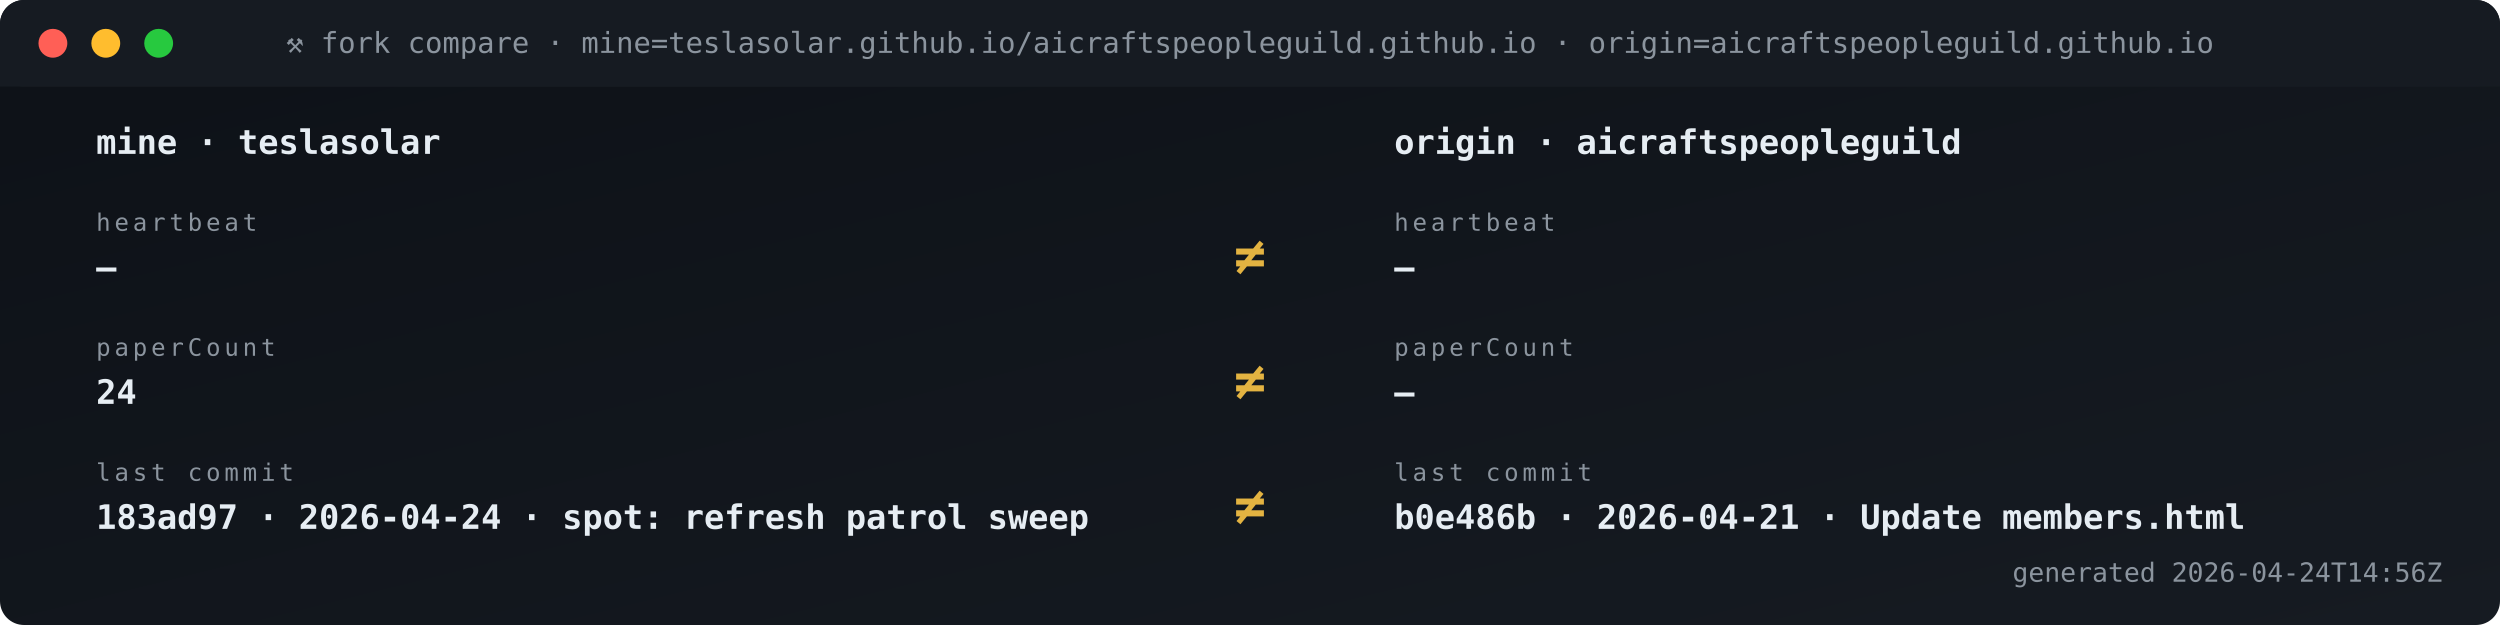
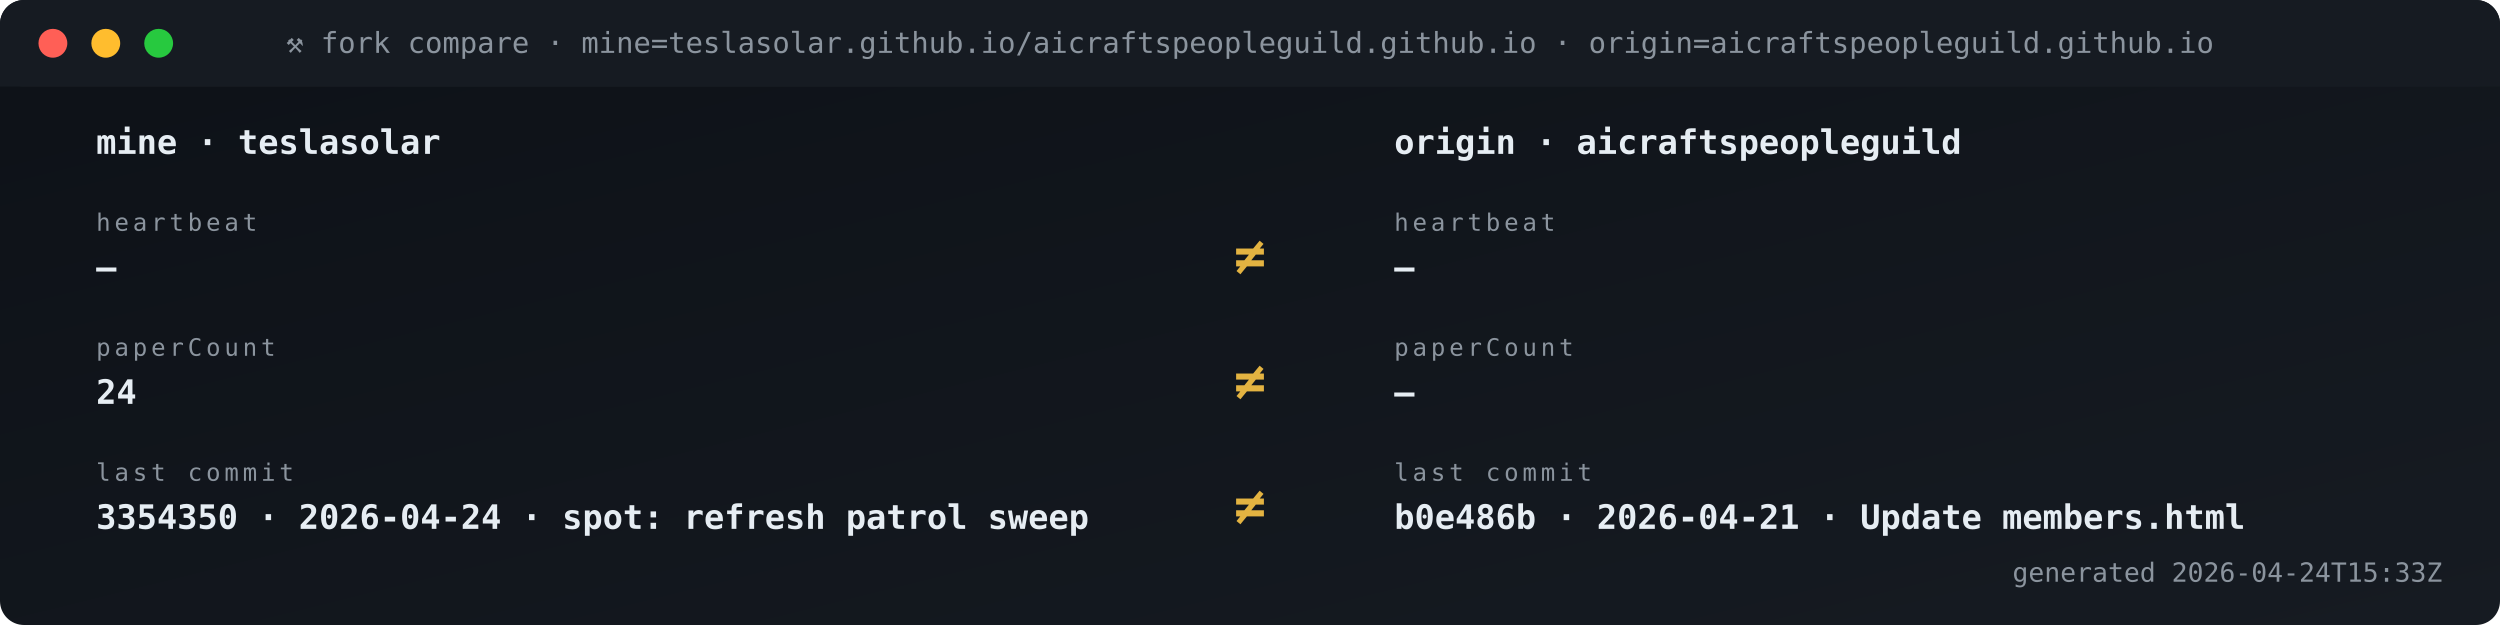
<svg xmlns="http://www.w3.org/2000/svg" viewBox="0 0 1040 260" width="1040" height="260" role="img" aria-label="Fork vs origin compare">
  <defs>
    <linearGradient id="gBg" x1="0" x2="1" y1="0" y2="1">
      <stop offset="0" stop-color="#0d1117" />
      <stop offset="1" stop-color="#161b22" />
    </linearGradient>
    <style>
      .t{font-family:'SFMono-Regular',Consolas,monospace}
      .lb{fill:#8b949e;font-size:10px;text-transform:uppercase;letter-spacing:1.6px}
      .va{fill:#e6edf3;font-size:20px;font-weight:700}
      .vs{fill:#e6edf3;font-size:14px;font-weight:600}
      .lo{fill:#79c0ff;font-size:11px}
      .sub{fill:#8b949e;font-size:11px}
      .g{fill:#3fb950} .a{fill:#e3b341} .r{fill:#f85149}
      .p{fill:#a371f7} .o{fill:#f0883e}
      .pulse{animation:plz 1.8s ease-out infinite}
      @keyframes plz{
        0%{transform:scale(1);opacity:.85}
        45%{transform:scale(1.35);opacity:.3}
        100%{transform:scale(1.8);opacity:0}
      }
      .spin{animation:sp 4s linear infinite;transform-origin:center}
      @keyframes sp{from{transform:rotate(0)}to{transform:rotate(360deg)}}
    </style>
  </defs>
  <rect width="1040" height="260" rx="10" fill="url(#gBg)" />
  <rect x="0" y="0" width="1040" height="36" rx="10" fill="#161b22" />
  <rect x="0" y="26" width="1040" height="10" fill="#161b22" />
  <circle cx="22" cy="18" r="6" fill="#ff5f56" />
  <circle cx="44" cy="18" r="6" fill="#ffbd2e" />
  <circle cx="66" cy="18" r="6" fill="#27c93f" />
  <text x="520" y="22" text-anchor="middle" class="t" font-size="12" fill="#8b949e">⚒ fork compare · mine=teslasolar.github.io/aicraftspeopleguild.github.io  ·  origin=aicraftspeopleguild.github.io</text>
  <text x="40" y="64" class="t vs">mine  ·  teslasolar</text>
  <text x="580" y="64" class="t vs">origin  ·  aicraftspeopleguild</text>
  <text x="40" y="96" class="t lb">heartbeat</text>
  <text x="40" y="116" class="t vs">—</text>
  <text x="580" y="96" class="t lb">heartbeat</text>
  <text x="580" y="116" class="t vs">—</text>
  <text x="520" y="114" text-anchor="middle" class="t" font-size="22" font-weight="700" fill="#e3b341">≠</text>
  <text x="40" y="148" class="t lb">paperCount</text>
  <text x="40" y="168" class="t vs">24</text>
  <text x="580" y="148" class="t lb">paperCount</text>
  <text x="580" y="168" class="t vs">—</text>
  <text x="520" y="166" text-anchor="middle" class="t" font-size="22" font-weight="700" fill="#e3b341">≠</text>
  <text x="40" y="200" class="t lb">last commit</text>
-   <text x="40" y="220" class="t vs">183ad97 · 2026-04-24 · spot: refresh patrol sweep</text>
+   <text x="40" y="220" class="t vs">3354350 · 2026-04-24 · spot: refresh patrol sweep</text>
  <text x="580" y="200" class="t lb">last commit</text>
  <text x="580" y="220" class="t vs">b0e486b · 2026-04-21 · Update members.html</text>
  <text x="520" y="218" text-anchor="middle" class="t" font-size="22" font-weight="700" fill="#e3b341">≠</text>
-   <text x="1016" y="242" text-anchor="end" class="t sub">generated 2026-04-24T14:56Z</text>
+   <text x="1016" y="242" text-anchor="end" class="t sub">generated 2026-04-24T15:33Z</text>
</svg>
